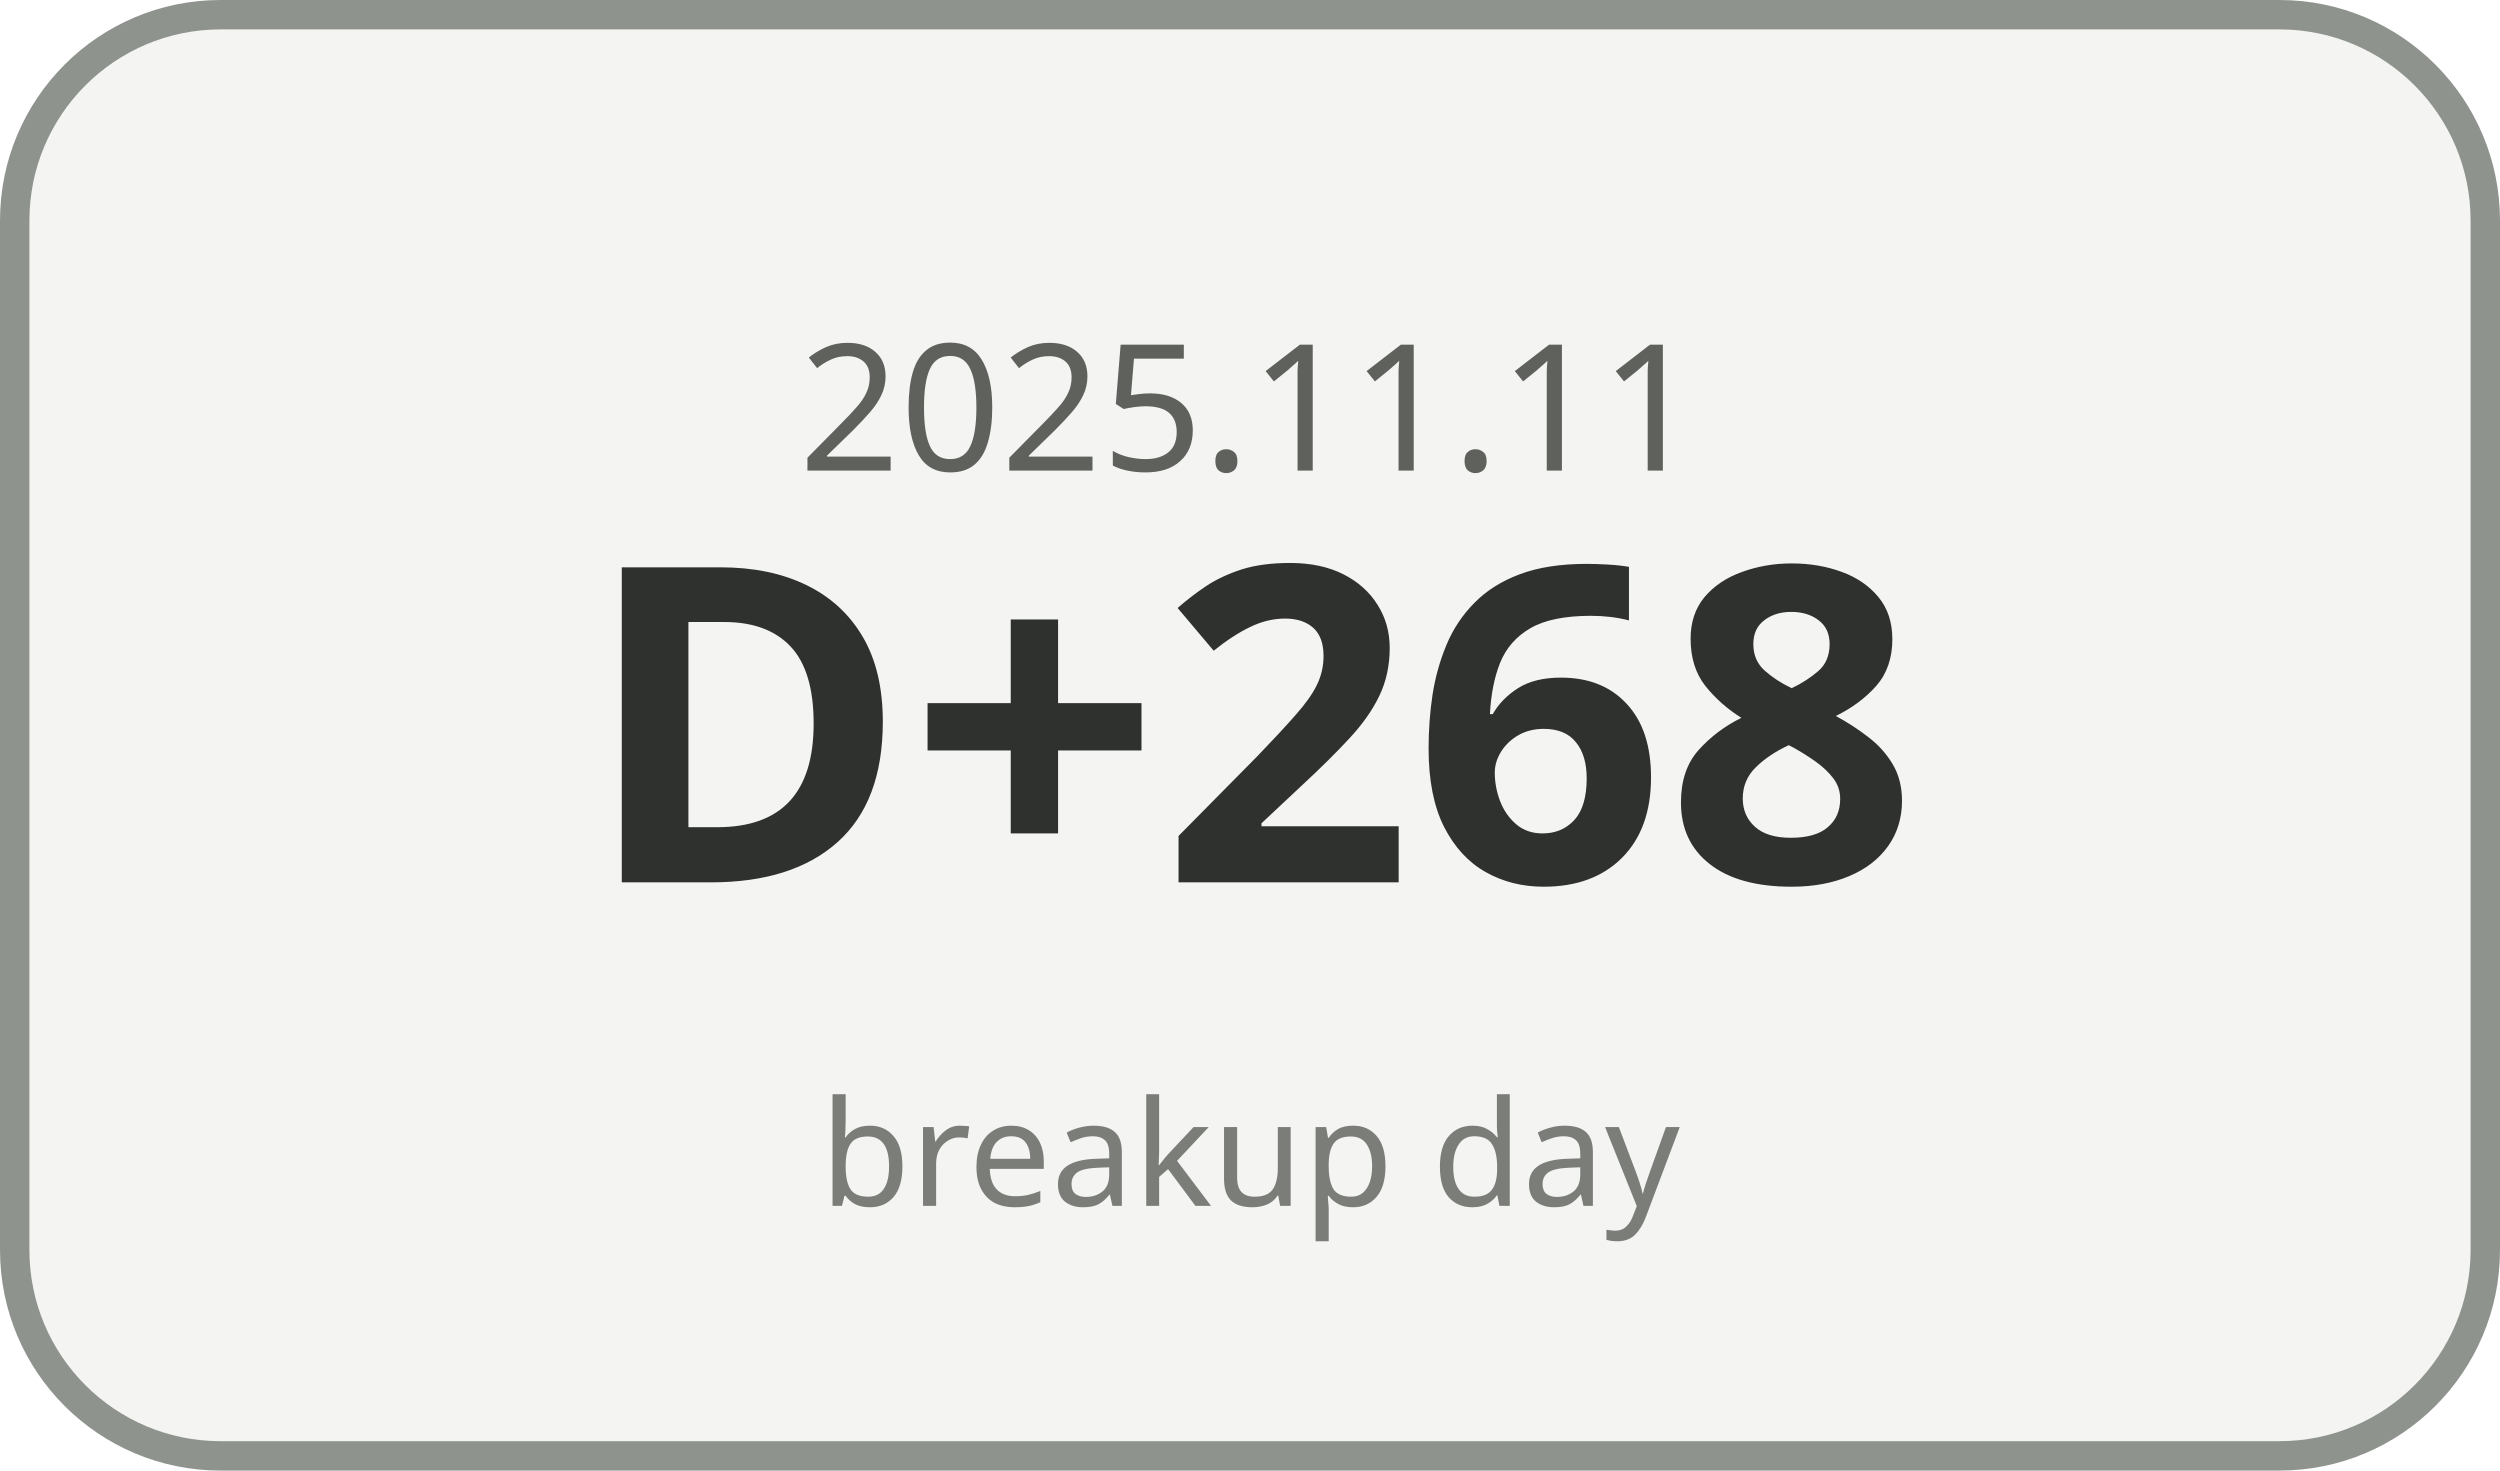
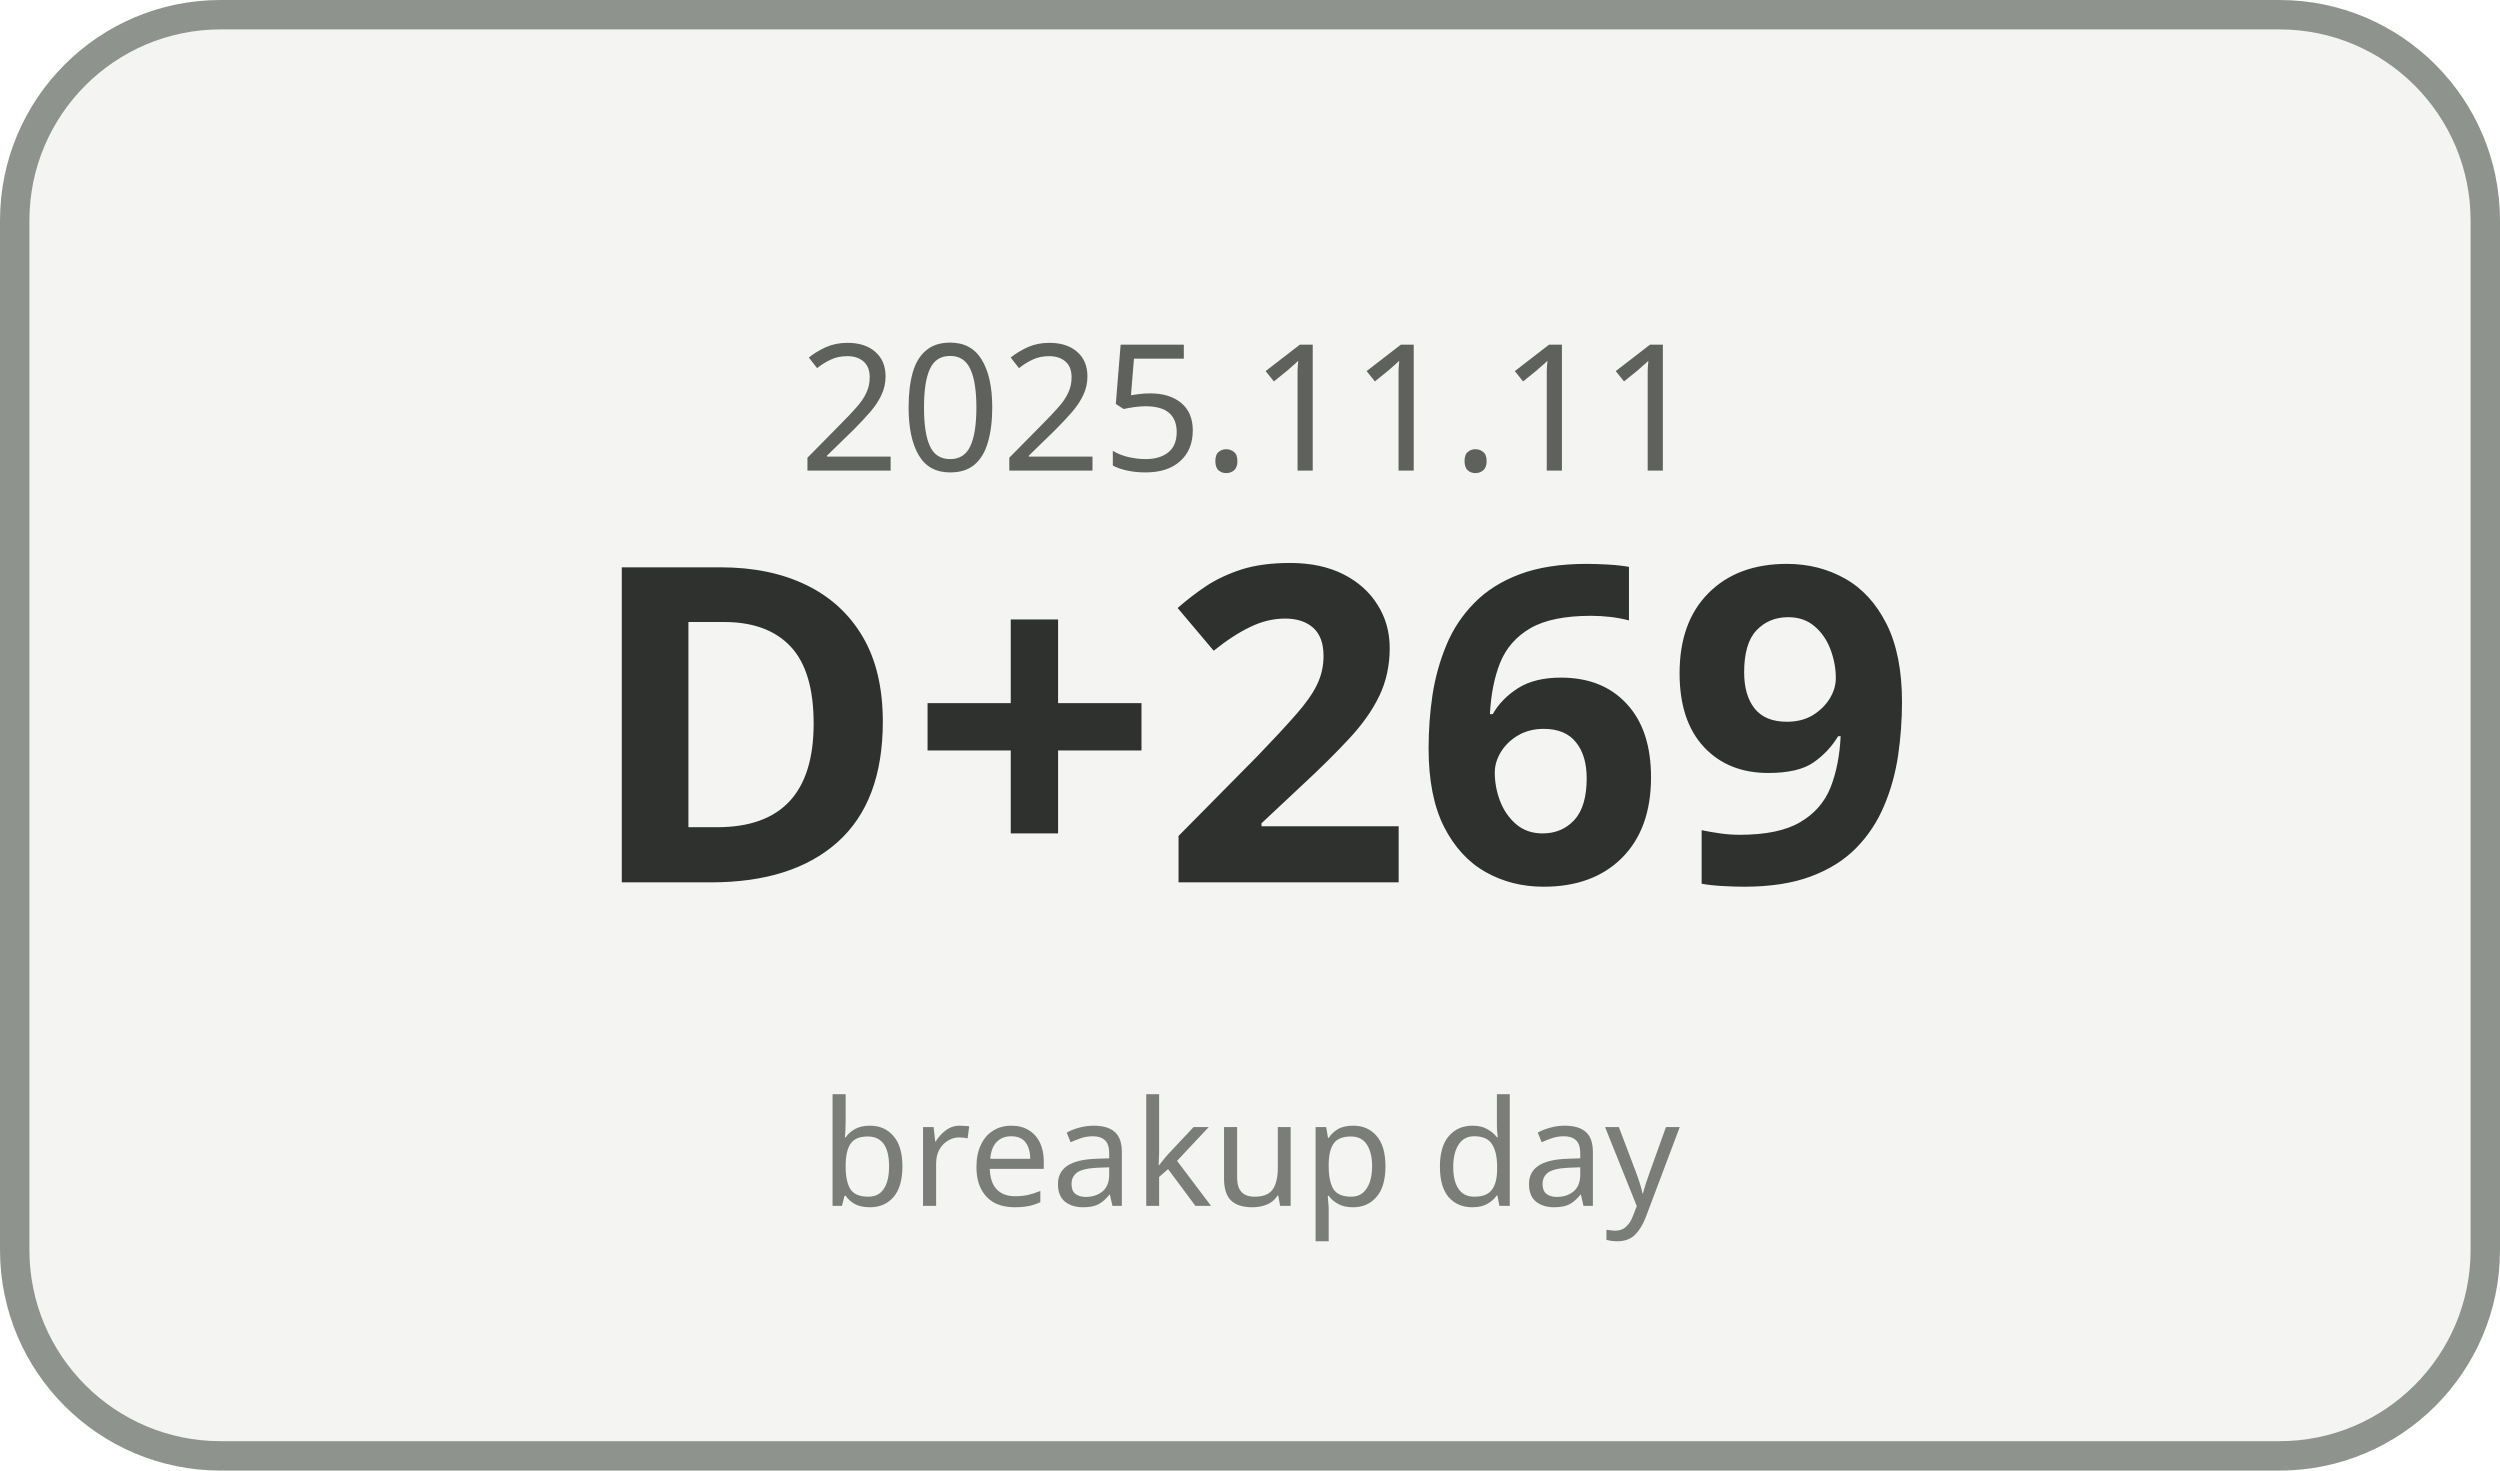
<svg xmlns="http://www.w3.org/2000/svg" width="170" height="100" viewBox="0 0 170 100">
  <rect x="1" y="1" width="168" height="98" rx="14" ry="14" fill="#F4F5F3" stroke="#8F938E" stroke-width="2" />
  <text x="85" y="32" text-anchor="middle" font-family="Malgun Gothic, sans-serif" font-size="12" fill="#5E615C">2025.11.11</text>
-   <text x="85" y="60" text-anchor="middle" font-family="Malgun Gothic, sans-serif" font-size="30" font-weight="700" fill="#2F312E">D+268</text>
+   <text x="85" y="60" text-anchor="middle" font-family="Malgun Gothic, sans-serif" font-size="30" font-weight="700" fill="#2F312E">D+269</text>
  <text x="85" y="82" text-anchor="middle" font-family="Malgun Gothic, sans-serif" font-size="10" fill="#7A7D78">breakup day</text>
</svg>
